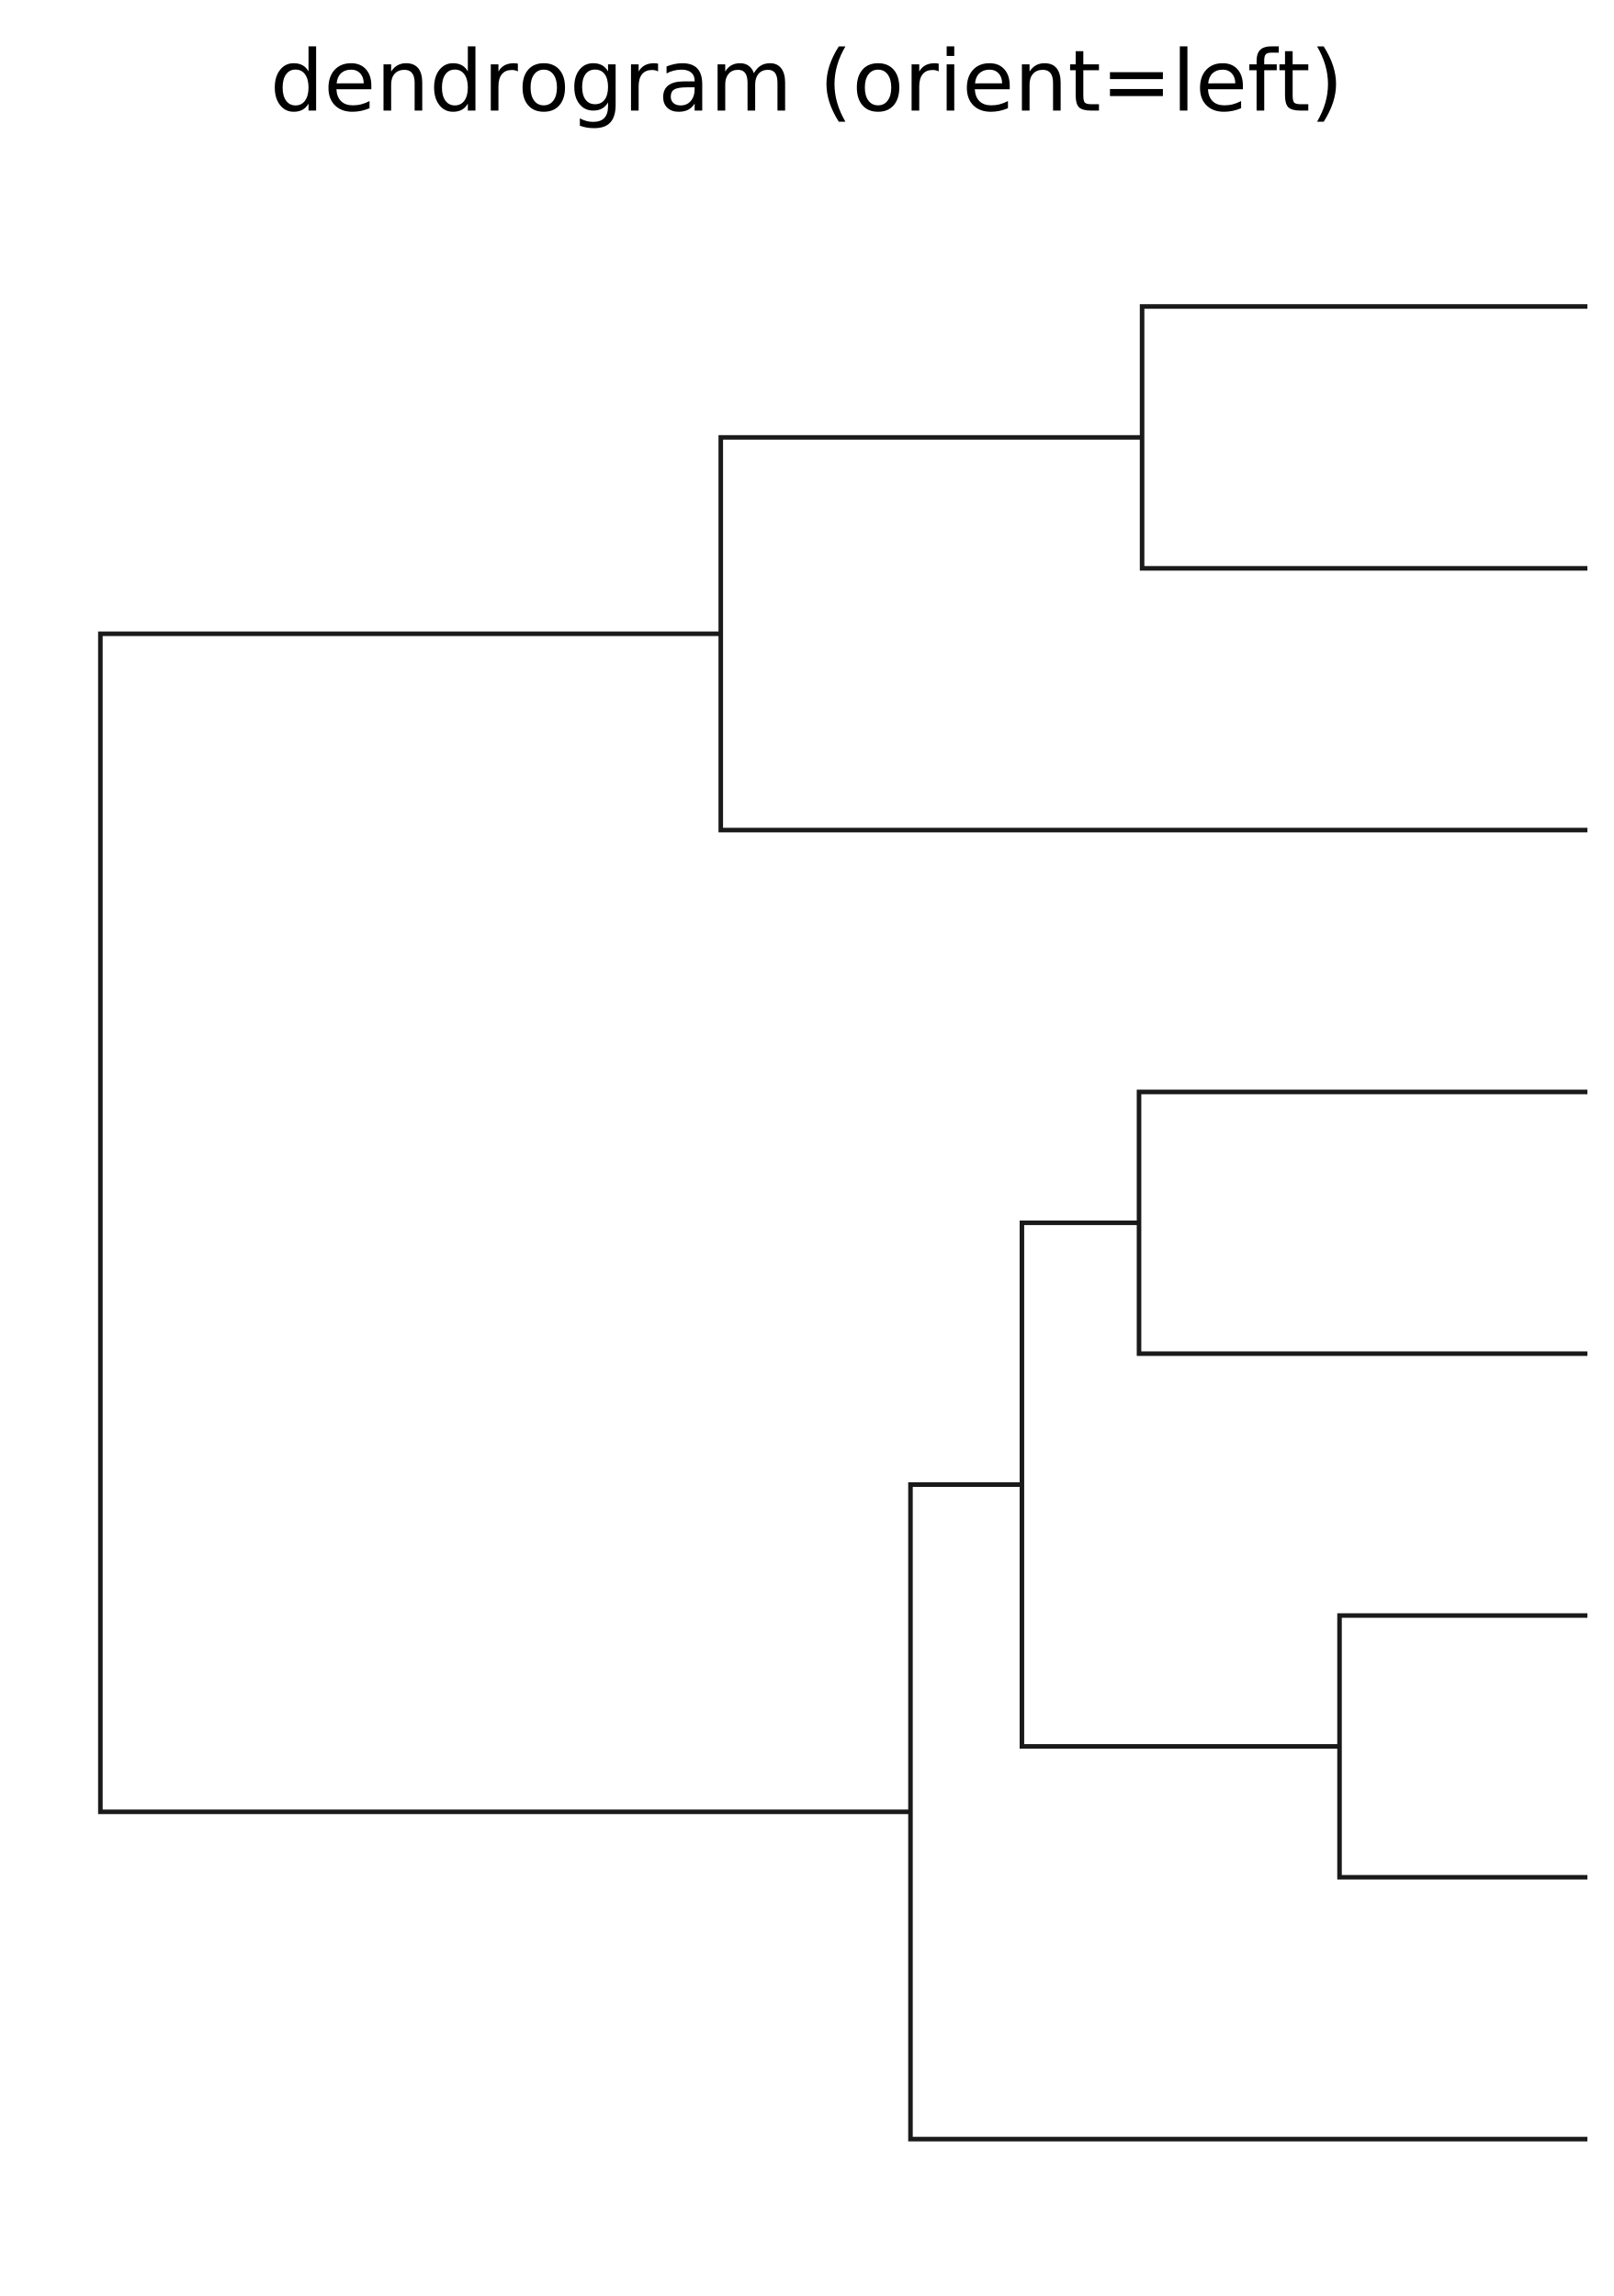
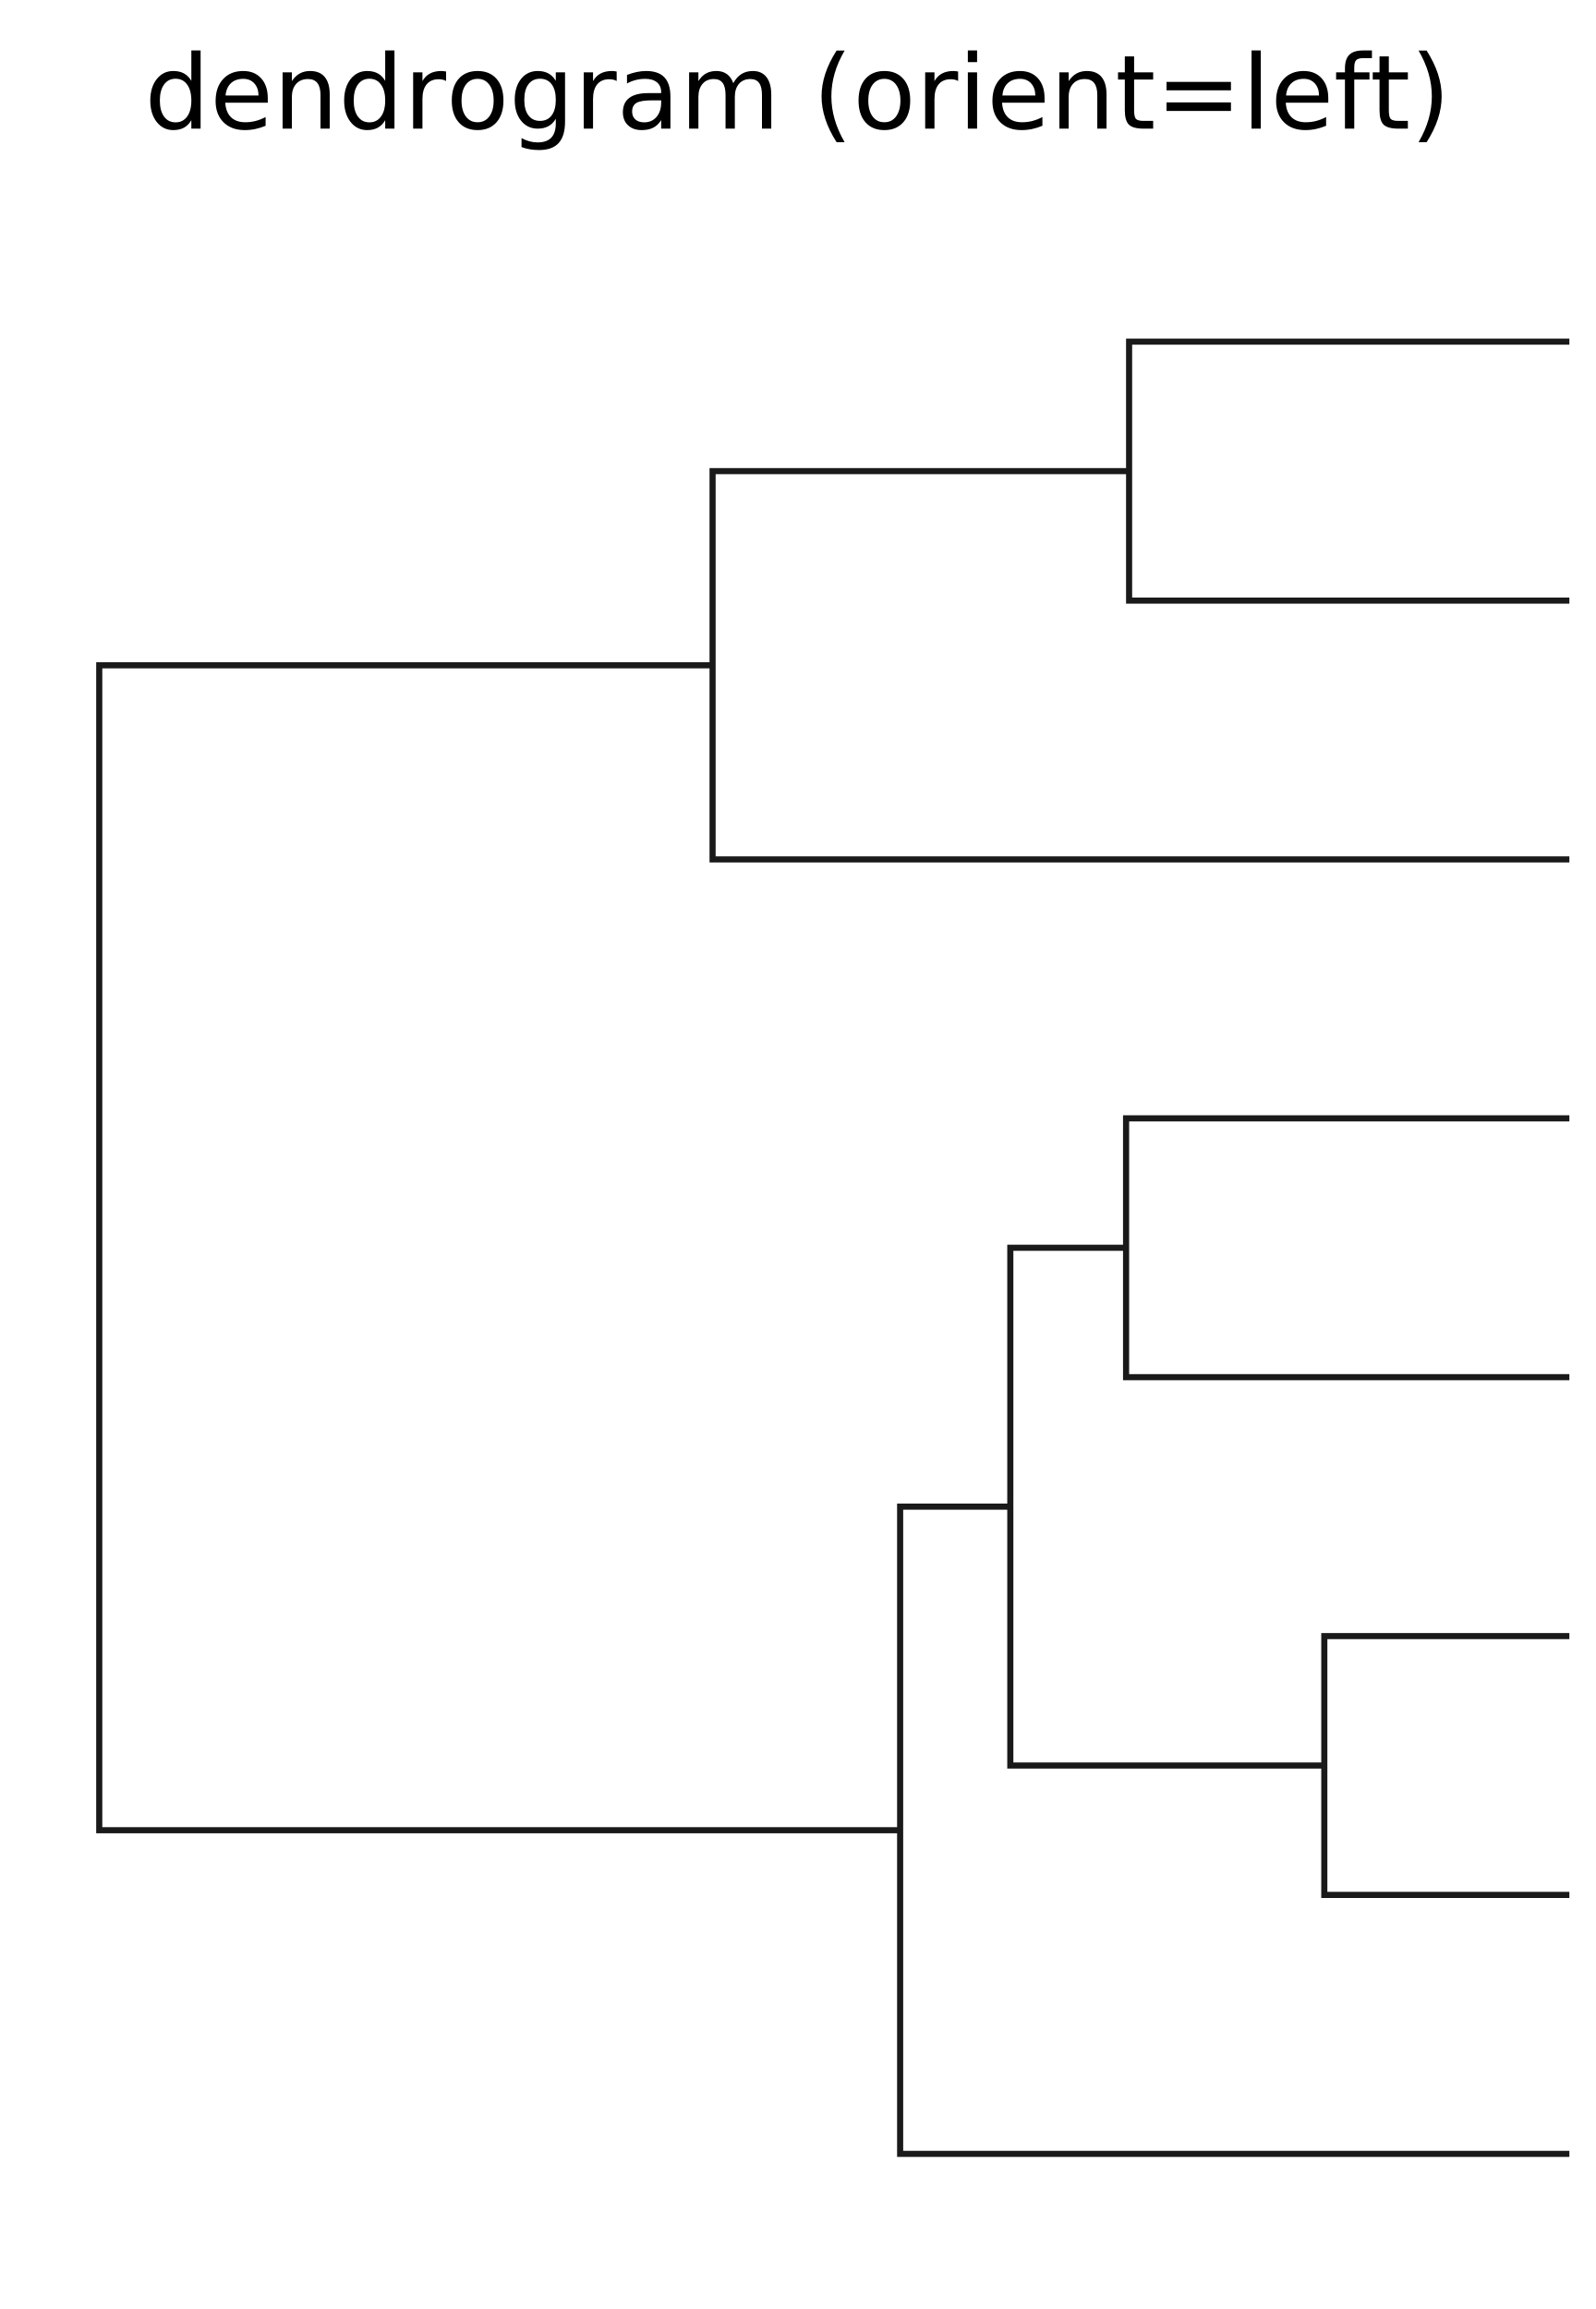
- <svg xmlns="http://www.w3.org/2000/svg" width="248" height="353" viewBox="0 0 248 353" font-family="DejaVu Sans, Bitstream Vera Sans, Verdana, Arial, sans-serif" font-size="11" style="background:#fff" data-plotlet-version="0.4.5" data-plotlet-schema="2" data-plotlet-kind="figure">
-   <g transform="translate(4,27)" data-plotlet-kind="panel" data-plotlet-title="dendrogram (orient=left)" data-plotlet-xscale="linear" data-plotlet-yscale="linear" data-plotlet-xlim="-0.06,1.2" data-plotlet-ylim="0,8" data-plotlet-panel-bbox="0,0,248,353" data-plotlet-data-area="4,27,240,322">
+ <svg xmlns="http://www.w3.org/2000/svg" width="248" height="359" viewBox="0 0 248 359" font-family="DejaVu Sans, Bitstream Vera Sans, Verdana, Arial, sans-serif" font-size="11" style="background:#fff" data-plotlet-version="0.5.0" data-plotlet-schema="2" data-plotlet-kind="figure">
+   <g transform="translate(4,33)" data-plotlet-kind="panel" data-plotlet-title="dendrogram (orient=left)" data-plotlet-xscale="linear" data-plotlet-yscale="linear" data-plotlet-xlim="-0.06,1.2" data-plotlet-ylim="0,8" data-plotlet-panel-bbox="0,0,248,359" data-plotlet-data-area="4,33,240,322">
    <svg x="0" y="0" width="240" height="322" overflow="hidden">
      <g class="plotlet-artist" data-plotlet-type="dendrogram" data-plotlet-index="0" data-plotlet-color="#1a1a1a" data-plotlet-orient="left" data-plotlet-n-leaves="8" data-plotlet-max-height="1.2" data-plotlet-leaves="[6, 1, 2, 3, 5, 4, 0, 7]">
-         <path d="M240.00,261.62 L201.90,261.62 L201.90,221.38 L240.00,221.38" fill="none" stroke="#1a1a1a" stroke-width="0.7" />
-         <path d="M240.00,181.12 L171.08,181.12 L171.08,140.88 L240.00,140.88" fill="none" stroke="#1a1a1a" stroke-width="0.7" />
-         <path d="M201.90,241.50 L153.08,241.50 L153.08,161.00 L171.08,161.00" fill="none" stroke="#1a1a1a" stroke-width="0.7" />
-         <path d="M240.00,301.88 L135.95,301.88 L135.95,201.25 L153.08,201.25" fill="none" stroke="#1a1a1a" stroke-width="0.7" />
-         <path d="M240.00,60.38 L171.55,60.38 L171.55,20.12 L240.00,20.12" fill="none" stroke="#1a1a1a" stroke-width="0.7" />
-         <path d="M240.00,100.62 L106.79,100.62 L106.79,40.25 L171.55,40.25" fill="none" stroke="#1a1a1a" stroke-width="0.7" />
-         <path d="M135.95,251.56 L11.43,251.56 L11.43,70.44 L106.79,70.44" fill="none" stroke="#1a1a1a" stroke-width="0.7" />
+         <path d="M240.00,261.62 L201.90,261.62 L201.90,221.38 L240.00,221.38" fill="none" stroke="#1a1a1a" stroke-width="0.95" />
+         <path d="M240.00,181.12 L171.08,181.12 L171.08,140.88 L240.00,140.88" fill="none" stroke="#1a1a1a" stroke-width="0.95" />
+         <path d="M201.90,241.50 L153.08,241.50 L153.08,161.00 L171.08,161.00" fill="none" stroke="#1a1a1a" stroke-width="0.95" />
+         <path d="M240.00,301.88 L135.95,301.88 L135.95,201.25 L153.08,201.25" fill="none" stroke="#1a1a1a" stroke-width="0.95" />
+         <path d="M240.00,60.38 L171.55,60.38 L171.55,20.12 L240.00,20.12" fill="none" stroke="#1a1a1a" stroke-width="0.95" />
+         <path d="M240.00,100.62 L106.79,100.62 L106.79,40.25 L171.55,40.25" fill="none" stroke="#1a1a1a" stroke-width="0.95" />
+         <path d="M135.95,251.56 L11.43,251.56 L11.43,70.44 L106.79,70.44" fill="none" stroke="#1a1a1a" stroke-width="0.95" />
      </g>
    </svg>
-     <path d="M43.422 -16.03V-19.877H44.59V-10.0H43.422V-11.066Q43.054 -10.432 42.492 -10.124Q41.93 -9.816 41.143 -9.816Q39.854 -9.816 39.045 -10.844Q38.236 -11.873 38.236 -13.548Q38.236 -15.224 39.045 -16.252Q39.854 -17.281 41.143 -17.281Q41.93 -17.281 42.492 -16.973Q43.054 -16.665 43.422 -16.03ZM39.442 -13.548Q39.442 -12.26 39.972 -11.527Q40.502 -10.793 41.429 -10.793Q42.355 -10.793 42.889 -11.527Q43.422 -12.26 43.422 -13.548Q43.422 -14.837 42.889 -15.57Q42.355 -16.303 41.429 -16.303Q40.502 -16.303 39.972 -15.57Q39.442 -14.837 39.442 -13.548ZM53.077 -13.847V-13.275H47.707Q47.783 -12.069 48.433 -11.438Q49.084 -10.806 50.246 -10.806Q50.918 -10.806 51.55 -10.971Q52.182 -11.136 52.804 -11.466V-10.362Q52.175 -10.095 51.515 -9.956Q50.855 -9.816 50.176 -9.816Q48.475 -9.816 47.481 -10.806Q46.488 -11.796 46.488 -13.485Q46.488 -15.23 47.43 -16.256Q48.373 -17.281 49.973 -17.281Q51.407 -17.281 52.242 -16.357Q53.077 -15.434 53.077 -13.847ZM51.909 -14.189Q51.896 -15.148 51.372 -15.719Q50.849 -16.291 49.985 -16.291Q49.008 -16.291 48.421 -15.738Q47.833 -15.186 47.745 -14.183ZM60.903 -14.291V-10.0H59.735V-14.253Q59.735 -15.262 59.342 -15.764Q58.948 -16.265 58.161 -16.265Q57.215 -16.265 56.669 -15.662Q56.124 -15.059 56.124 -14.018V-10.0H54.949V-17.109H56.124V-16.005Q56.542 -16.646 57.111 -16.963Q57.679 -17.281 58.421 -17.281Q59.646 -17.281 60.275 -16.522Q60.903 -15.764 60.903 -14.291ZM67.911 -16.03V-19.877H69.079V-10.0H67.911V-11.066Q67.543 -10.432 66.981 -10.124Q66.419 -9.816 65.632 -9.816Q64.344 -9.816 63.534 -10.844Q62.725 -11.873 62.725 -13.548Q62.725 -15.224 63.534 -16.252Q64.344 -17.281 65.632 -17.281Q66.419 -17.281 66.981 -16.973Q67.543 -16.665 67.911 -16.03ZM63.931 -13.548Q63.931 -12.26 64.461 -11.527Q64.991 -10.793 65.918 -10.793Q66.845 -10.793 67.378 -11.527Q67.911 -12.26 67.911 -13.548Q67.911 -14.837 67.378 -15.57Q66.845 -16.303 65.918 -16.303Q64.991 -16.303 64.461 -15.57Q63.931 -14.837 63.931 -13.548ZM75.604 -16.018Q75.408 -16.132 75.176 -16.186Q74.944 -16.24 74.665 -16.24Q73.675 -16.24 73.145 -15.595Q72.615 -14.951 72.615 -13.745V-10.0H71.44V-17.109H72.615V-16.005Q72.983 -16.652 73.573 -16.967Q74.164 -17.281 75.008 -17.281Q75.128 -17.281 75.274 -17.265Q75.42 -17.249 75.598 -17.217ZM79.584 -16.291Q78.645 -16.291 78.099 -15.557Q77.553 -14.824 77.553 -13.548Q77.553 -12.272 78.096 -11.539Q78.639 -10.806 79.584 -10.806Q80.518 -10.806 81.063 -11.542Q81.609 -12.279 81.609 -13.548Q81.609 -14.812 81.063 -15.551Q80.518 -16.291 79.584 -16.291ZM79.584 -17.281Q81.108 -17.281 81.978 -16.291Q82.847 -15.3 82.847 -13.548Q82.847 -11.803 81.978 -10.809Q81.108 -9.816 79.584 -9.816Q78.055 -9.816 77.188 -10.809Q76.322 -11.803 76.322 -13.548Q76.322 -15.3 77.188 -16.291Q78.055 -17.281 79.584 -17.281ZM89.461 -13.637Q89.461 -14.907 88.938 -15.605Q88.414 -16.303 87.468 -16.303Q86.529 -16.303 86.005 -15.605Q85.481 -14.907 85.481 -13.637Q85.481 -12.374 86.005 -11.676Q86.529 -10.978 87.468 -10.978Q88.414 -10.978 88.938 -11.676Q89.461 -12.374 89.461 -13.637ZM90.629 -10.882Q90.629 -9.067 89.823 -8.181Q89.017 -7.296 87.354 -7.296Q86.738 -7.296 86.192 -7.388Q85.646 -7.48 85.132 -7.67V-8.807Q85.646 -8.527 86.148 -8.394Q86.649 -8.261 87.17 -8.261Q88.319 -8.261 88.89 -8.861Q89.461 -9.46 89.461 -10.673V-11.25Q89.1 -10.622 88.535 -10.311Q87.97 -10.0 87.183 -10.0Q85.875 -10.0 85.075 -10.997Q84.275 -11.993 84.275 -13.637Q84.275 -15.288 85.075 -16.284Q85.875 -17.281 87.183 -17.281Q87.97 -17.281 88.535 -16.97Q89.1 -16.659 89.461 -16.03V-17.109H90.629ZM97.155 -16.018Q96.958 -16.132 96.726 -16.186Q96.495 -16.24 96.215 -16.24Q95.225 -16.24 94.695 -15.595Q94.165 -14.951 94.165 -13.745V-10.0H92.991V-17.109H94.165V-16.005Q94.533 -16.652 95.124 -16.967Q95.714 -17.281 96.558 -17.281Q96.679 -17.281 96.825 -17.265Q96.971 -17.249 97.148 -17.217ZM101.611 -13.574Q100.195 -13.574 99.649 -13.25Q99.104 -12.926 99.104 -12.146Q99.104 -11.523 99.513 -11.158Q99.922 -10.793 100.627 -10.793Q101.598 -10.793 102.185 -11.482Q102.772 -12.171 102.772 -13.313V-13.574ZM103.94 -14.056V-10.0H102.772V-11.079Q102.373 -10.432 101.776 -10.124Q101.179 -9.816 100.316 -9.816Q99.224 -9.816 98.58 -10.428Q97.936 -11.041 97.936 -12.069Q97.936 -13.269 98.739 -13.878Q99.542 -14.488 101.135 -14.488H102.772V-14.602Q102.772 -15.408 102.242 -15.849Q101.712 -16.291 100.754 -16.291Q100.145 -16.291 99.567 -16.145Q98.989 -15.999 98.456 -15.707V-16.786Q99.097 -17.033 99.7 -17.157Q100.303 -17.281 100.875 -17.281Q102.417 -17.281 103.179 -16.481Q103.94 -15.681 103.94 -14.056ZM111.881 -15.745Q112.319 -16.532 112.929 -16.906Q113.538 -17.281 114.363 -17.281Q115.474 -17.281 116.077 -16.503Q116.68 -15.726 116.68 -14.291V-10.0H115.506V-14.253Q115.506 -15.275 115.144 -15.77Q114.782 -16.265 114.04 -16.265Q113.132 -16.265 112.605 -15.662Q112.078 -15.059 112.078 -14.018V-10.0H110.904V-14.253Q110.904 -15.281 110.542 -15.773Q110.18 -16.265 109.425 -16.265Q108.53 -16.265 108.003 -15.659Q107.476 -15.053 107.476 -14.018V-10.0H106.302V-17.109H107.476V-16.005Q107.876 -16.659 108.435 -16.97Q108.993 -17.281 109.761 -17.281Q110.536 -17.281 111.078 -16.887Q111.621 -16.494 111.881 -15.745ZM125.948 -19.864Q125.097 -18.404 124.685 -16.976Q124.272 -15.548 124.272 -14.082Q124.272 -12.615 124.688 -11.177Q125.104 -9.74 125.948 -8.286H124.932Q123.98 -9.778 123.507 -11.219Q123.034 -12.66 123.034 -14.082Q123.034 -15.497 123.504 -16.932Q123.974 -18.366 124.932 -19.864ZM130.969 -16.291Q130.029 -16.291 129.483 -15.557Q128.938 -14.824 128.938 -13.548Q128.938 -12.272 129.48 -11.539Q130.023 -10.806 130.969 -10.806Q131.902 -10.806 132.448 -11.542Q132.994 -12.279 132.994 -13.548Q132.994 -14.812 132.448 -15.551Q131.902 -16.291 130.969 -16.291ZM130.969 -17.281Q132.492 -17.281 133.362 -16.291Q134.231 -15.3 134.231 -13.548Q134.231 -11.803 133.362 -10.809Q132.492 -9.816 130.969 -9.816Q129.439 -9.816 128.573 -10.809Q127.706 -11.803 127.706 -13.548Q127.706 -15.3 128.573 -16.291Q129.439 -17.281 130.969 -17.281ZM140.287 -16.018Q140.09 -16.132 139.859 -16.186Q139.627 -16.24 139.348 -16.24Q138.357 -16.24 137.827 -15.595Q137.297 -14.951 137.297 -13.745V-10.0H136.123V-17.109H137.297V-16.005Q137.666 -16.652 138.256 -16.967Q138.846 -17.281 139.69 -17.281Q139.811 -17.281 139.957 -17.265Q140.103 -17.249 140.281 -17.217ZM141.512 -17.109H142.68V-10.0H141.512ZM141.512 -19.877H142.68V-18.398H141.512ZM151.205 -13.847V-13.275H145.835Q145.911 -12.069 146.562 -11.438Q147.212 -10.806 148.374 -10.806Q149.047 -10.806 149.678 -10.971Q150.31 -11.136 150.932 -11.466V-10.362Q150.304 -10.095 149.644 -9.956Q148.983 -9.816 148.304 -9.816Q146.603 -9.816 145.61 -10.806Q144.616 -11.796 144.616 -13.485Q144.616 -15.23 145.559 -16.256Q146.501 -17.281 148.101 -17.281Q149.536 -17.281 150.37 -16.357Q151.205 -15.434 151.205 -13.847ZM150.037 -14.189Q150.024 -15.148 149.501 -15.719Q148.977 -16.291 148.114 -16.291Q147.136 -16.291 146.549 -15.738Q145.962 -15.186 145.873 -14.183ZM159.032 -14.291V-10.0H157.864V-14.253Q157.864 -15.262 157.47 -15.764Q157.077 -16.265 156.29 -16.265Q155.344 -16.265 154.798 -15.662Q154.252 -15.059 154.252 -14.018V-10.0H153.078V-17.109H154.252V-16.005Q154.671 -16.646 155.239 -16.963Q155.807 -17.281 156.55 -17.281Q157.775 -17.281 158.403 -16.522Q159.032 -15.764 159.032 -14.291ZM162.517 -19.128V-17.109H164.922V-16.202H162.517V-12.342Q162.517 -11.473 162.755 -11.225Q162.993 -10.978 163.723 -10.978H164.922V-10.0H163.723Q162.371 -10.0 161.856 -10.505Q161.342 -11.009 161.342 -12.342V-16.202H160.485V-17.109H161.342V-19.128ZM166.611 -15.903H174.749V-14.837H166.611ZM166.611 -13.313H174.749V-12.234H166.611ZM177.351 -19.877H178.519V-10.0H177.351ZM187.044 -13.847V-13.275H181.674Q181.75 -12.069 182.401 -11.438Q183.051 -10.806 184.213 -10.806Q184.886 -10.806 185.517 -10.971Q186.149 -11.136 186.771 -11.466V-10.362Q186.143 -10.095 185.482 -9.956Q184.822 -9.816 184.143 -9.816Q182.442 -9.816 181.448 -10.806Q180.455 -11.796 180.455 -13.485Q180.455 -15.23 181.398 -16.256Q182.34 -17.281 183.94 -17.281Q185.375 -17.281 186.209 -16.357Q187.044 -15.434 187.044 -13.847ZM185.876 -14.189Q185.863 -15.148 185.34 -15.719Q184.816 -16.291 183.953 -16.291Q182.975 -16.291 182.388 -15.738Q181.801 -15.186 181.712 -14.183ZM192.56 -19.877V-18.906H191.443Q190.814 -18.906 190.57 -18.652Q190.326 -18.398 190.326 -17.738V-17.109H192.249V-16.202H190.326V-10.0H189.151V-16.202H188.034V-17.109H189.151V-17.604Q189.151 -18.792 189.704 -19.334Q190.256 -19.877 191.456 -19.877ZM194.693 -19.128V-17.109H197.099V-16.202H194.693V-12.342Q194.693 -11.473 194.931 -11.225Q195.169 -10.978 195.899 -10.978H197.099V-10.0H195.899Q194.547 -10.0 194.033 -10.505Q193.519 -11.009 193.519 -12.342V-16.202H192.662V-17.109H193.519V-19.128ZM198.451 -19.864H199.466Q200.418 -18.366 200.891 -16.932Q201.364 -15.497 201.364 -14.082Q201.364 -12.66 200.891 -11.219Q200.418 -9.778 199.466 -8.286H198.451Q199.295 -9.74 199.711 -11.177Q200.126 -12.615 200.126 -14.082Q200.126 -15.548 199.711 -16.976Q199.295 -18.404 198.451 -19.864Z" fill="#000" />
+     <path d="M25.75 -20.422V-25.156H27.188V-13.0H25.75V-14.312Q25.297 -13.531 24.605 -13.152Q23.914 -12.773 22.945 -12.773Q21.359 -12.773 20.363 -14.039Q19.367 -15.305 19.367 -17.367Q19.367 -19.43 20.363 -20.695Q21.359 -21.961 22.945 -21.961Q23.914 -21.961 24.605 -21.582Q25.297 -21.203 25.75 -20.422ZM20.852 -17.367Q20.852 -15.781 21.504 -14.879Q22.156 -13.977 23.297 -13.977Q24.438 -13.977 25.094 -14.879Q25.75 -15.781 25.75 -17.367Q25.75 -18.953 25.094 -19.855Q24.438 -20.758 23.297 -20.758Q22.156 -20.758 21.504 -19.855Q20.852 -18.953 20.852 -17.367ZM37.633 -17.734V-17.031H31.023Q31.117 -15.547 31.918 -14.77Q32.719 -13.992 34.148 -13.992Q34.977 -13.992 35.754 -14.195Q36.531 -14.398 37.297 -14.805V-13.445Q36.523 -13.117 35.711 -12.945Q34.898 -12.773 34.062 -12.773Q31.969 -12.773 30.746 -13.992Q29.523 -15.211 29.523 -17.289Q29.523 -19.438 30.684 -20.699Q31.844 -21.961 33.812 -21.961Q35.578 -21.961 36.605 -20.824Q37.633 -19.688 37.633 -17.734ZM36.195 -18.156Q36.18 -19.336 35.535 -20.039Q34.891 -20.742 33.828 -20.742Q32.625 -20.742 31.902 -20.062Q31.18 -19.383 31.07 -18.148ZM47.266 -18.281V-13.0H45.828V-18.234Q45.828 -19.477 45.344 -20.094Q44.859 -20.711 43.891 -20.711Q42.727 -20.711 42.055 -19.969Q41.383 -19.227 41.383 -17.945V-13.0H39.938V-21.75H41.383V-20.391Q41.898 -21.18 42.598 -21.57Q43.297 -21.961 44.211 -21.961Q45.719 -21.961 46.492 -21.027Q47.266 -20.094 47.266 -18.281ZM55.891 -20.422V-25.156H57.328V-13.0H55.891V-14.312Q55.438 -13.531 54.746 -13.152Q54.055 -12.773 53.086 -12.773Q51.5 -12.773 50.504 -14.039Q49.508 -15.305 49.508 -17.367Q49.508 -19.43 50.504 -20.695Q51.5 -21.961 53.086 -21.961Q54.055 -21.961 54.746 -21.582Q55.438 -21.203 55.891 -20.422ZM50.992 -17.367Q50.992 -15.781 51.645 -14.879Q52.297 -13.977 53.438 -13.977Q54.578 -13.977 55.234 -14.879Q55.891 -15.781 55.891 -17.367Q55.891 -18.953 55.234 -19.855Q54.578 -20.758 53.438 -20.758Q52.297 -20.758 51.645 -19.855Q50.992 -18.953 50.992 -17.367ZM65.359 -20.406Q65.117 -20.547 64.832 -20.613Q64.547 -20.68 64.203 -20.68Q62.984 -20.68 62.332 -19.887Q61.68 -19.094 61.68 -17.609V-13.0H60.234V-21.75H61.68V-20.391Q62.133 -21.188 62.859 -21.574Q63.586 -21.961 64.625 -21.961Q64.773 -21.961 64.953 -21.941Q65.133 -21.922 65.352 -21.883ZM70.258 -20.742Q69.102 -20.742 68.43 -19.84Q67.758 -18.938 67.758 -17.367Q67.758 -15.797 68.426 -14.895Q69.094 -13.992 70.258 -13.992Q71.406 -13.992 72.078 -14.898Q72.75 -15.805 72.75 -17.367Q72.75 -18.922 72.078 -19.832Q71.406 -20.742 70.258 -20.742ZM70.258 -21.961Q72.133 -21.961 73.203 -20.742Q74.273 -19.523 74.273 -17.367Q74.273 -15.219 73.203 -13.996Q72.133 -12.773 70.258 -12.773Q68.375 -12.773 67.309 -13.996Q66.242 -15.219 66.242 -17.367Q66.242 -19.523 67.309 -20.742Q68.375 -21.961 70.258 -21.961ZM82.414 -17.477Q82.414 -19.039 81.77 -19.898Q81.125 -20.758 79.961 -20.758Q78.805 -20.758 78.16 -19.898Q77.516 -19.039 77.516 -17.477Q77.516 -15.922 78.16 -15.062Q78.805 -14.203 79.961 -14.203Q81.125 -14.203 81.77 -15.062Q82.414 -15.922 82.414 -17.477ZM83.852 -14.086Q83.852 -11.852 82.859 -10.762Q81.867 -9.672 79.82 -9.672Q79.062 -9.672 78.391 -9.785Q77.719 -9.898 77.086 -10.133V-11.531Q77.719 -11.188 78.336 -11.023Q78.953 -10.859 79.594 -10.859Q81.008 -10.859 81.711 -11.598Q82.414 -12.336 82.414 -13.828V-14.539Q81.969 -13.766 81.273 -13.383Q80.578 -13.0 79.609 -13.0Q78.0 -13.0 77.016 -14.227Q76.031 -15.453 76.031 -17.477Q76.031 -19.508 77.016 -20.734Q78.0 -21.961 79.609 -21.961Q80.578 -21.961 81.273 -21.578Q81.969 -21.195 82.414 -20.422V-21.75H83.852ZM91.883 -20.406Q91.641 -20.547 91.355 -20.613Q91.07 -20.68 90.727 -20.68Q89.508 -20.68 88.855 -19.887Q88.203 -19.094 88.203 -17.609V-13.0H86.758V-21.75H88.203V-20.391Q88.656 -21.188 89.383 -21.574Q90.109 -21.961 91.148 -21.961Q91.297 -21.961 91.477 -21.941Q91.656 -21.922 91.875 -21.883ZM97.367 -17.398Q95.625 -17.398 94.953 -17.0Q94.281 -16.602 94.281 -15.641Q94.281 -14.875 94.785 -14.426Q95.289 -13.977 96.156 -13.977Q97.352 -13.977 98.074 -14.824Q98.797 -15.672 98.797 -17.078V-17.398ZM100.234 -17.992V-13.0H98.797V-14.328Q98.305 -13.531 97.57 -13.152Q96.836 -12.773 95.773 -12.773Q94.43 -12.773 93.637 -13.527Q92.844 -14.281 92.844 -15.547Q92.844 -17.023 93.832 -17.773Q94.82 -18.523 96.781 -18.523H98.797V-18.664Q98.797 -19.656 98.145 -20.199Q97.492 -20.742 96.312 -20.742Q95.562 -20.742 94.852 -20.562Q94.141 -20.383 93.484 -20.023V-21.352Q94.273 -21.656 95.016 -21.809Q95.758 -21.961 96.461 -21.961Q98.359 -21.961 99.297 -20.977Q100.234 -19.992 100.234 -17.992ZM110.008 -20.07Q110.547 -21.039 111.297 -21.5Q112.047 -21.961 113.062 -21.961Q114.43 -21.961 115.172 -21.004Q115.914 -20.047 115.914 -18.281V-13.0H114.469V-18.234Q114.469 -19.492 114.023 -20.102Q113.578 -20.711 112.664 -20.711Q111.547 -20.711 110.898 -19.969Q110.25 -19.227 110.25 -17.945V-13.0H108.805V-18.234Q108.805 -19.5 108.359 -20.105Q107.914 -20.711 106.984 -20.711Q105.883 -20.711 105.234 -19.965Q104.586 -19.219 104.586 -17.945V-13.0H103.141V-21.75H104.586V-20.391Q105.078 -21.195 105.766 -21.578Q106.453 -21.961 107.398 -21.961Q108.352 -21.961 109.02 -21.477Q109.688 -20.992 110.008 -20.07ZM127.32 -25.141Q126.273 -23.344 125.766 -21.586Q125.258 -19.828 125.258 -18.023Q125.258 -16.219 125.77 -14.449Q126.281 -12.68 127.32 -10.891H126.07Q124.898 -12.727 124.316 -14.5Q123.734 -16.273 123.734 -18.023Q123.734 -19.766 124.312 -21.531Q124.891 -23.297 126.07 -25.141ZM133.5 -20.742Q132.344 -20.742 131.672 -19.84Q131.0 -18.938 131.0 -17.367Q131.0 -15.797 131.668 -14.895Q132.336 -13.992 133.5 -13.992Q134.648 -13.992 135.32 -14.898Q135.992 -15.805 135.992 -17.367Q135.992 -18.922 135.32 -19.832Q134.648 -20.742 133.5 -20.742ZM133.5 -21.961Q135.375 -21.961 136.445 -20.742Q137.516 -19.523 137.516 -17.367Q137.516 -15.219 136.445 -13.996Q135.375 -12.773 133.5 -12.773Q131.617 -12.773 130.551 -13.996Q129.484 -15.219 129.484 -17.367Q129.484 -19.523 130.551 -20.742Q131.617 -21.961 133.5 -21.961ZM144.969 -20.406Q144.727 -20.547 144.441 -20.613Q144.156 -20.68 143.812 -20.68Q142.594 -20.68 141.941 -19.887Q141.289 -19.094 141.289 -17.609V-13.0H139.844V-21.75H141.289V-20.391Q141.742 -21.188 142.469 -21.574Q143.195 -21.961 144.234 -21.961Q144.383 -21.961 144.562 -21.941Q144.742 -21.922 144.961 -21.883ZM146.477 -21.75H147.914V-13.0H146.477ZM146.477 -25.156H147.914V-23.336H146.477ZM158.406 -17.734V-17.031H151.797Q151.891 -15.547 152.691 -14.77Q153.492 -13.992 154.922 -13.992Q155.75 -13.992 156.527 -14.195Q157.305 -14.398 158.07 -14.805V-13.445Q157.297 -13.117 156.484 -12.945Q155.672 -12.773 154.836 -12.773Q152.742 -12.773 151.52 -13.992Q150.297 -15.211 150.297 -17.289Q150.297 -19.438 151.457 -20.699Q152.617 -21.961 154.586 -21.961Q156.352 -21.961 157.379 -20.824Q158.406 -19.688 158.406 -17.734ZM156.969 -18.156Q156.953 -19.336 156.309 -20.039Q155.664 -20.742 154.602 -20.742Q153.398 -20.742 152.676 -20.062Q151.953 -19.383 151.844 -18.148ZM168.039 -18.281V-13.0H166.602V-18.234Q166.602 -19.477 166.117 -20.094Q165.633 -20.711 164.664 -20.711Q163.5 -20.711 162.828 -19.969Q162.156 -19.227 162.156 -17.945V-13.0H160.711V-21.75H162.156V-20.391Q162.672 -21.18 163.371 -21.57Q164.07 -21.961 164.984 -21.961Q166.492 -21.961 167.266 -21.027Q168.039 -20.094 168.039 -18.281ZM172.328 -24.234V-21.75H175.289V-20.633H172.328V-15.883Q172.328 -14.812 172.621 -14.508Q172.914 -14.203 173.812 -14.203H175.289V-13.0H173.812Q172.148 -13.0 171.516 -13.621Q170.883 -14.242 170.883 -15.883V-20.633H169.828V-21.75H170.883V-24.234ZM177.367 -20.266H187.383V-18.953H177.367ZM177.367 -17.078H187.383V-15.75H177.367ZM190.586 -25.156H192.023V-13.0H190.586ZM202.516 -17.734V-17.031H195.906Q196.0 -15.547 196.801 -14.77Q197.602 -13.992 199.031 -13.992Q199.859 -13.992 200.637 -14.195Q201.414 -14.398 202.18 -14.805V-13.445Q201.406 -13.117 200.594 -12.945Q199.781 -12.773 198.945 -12.773Q196.852 -12.773 195.629 -13.992Q194.406 -15.211 194.406 -17.289Q194.406 -19.438 195.566 -20.699Q196.727 -21.961 198.695 -21.961Q200.461 -21.961 201.488 -20.824Q202.516 -19.688 202.516 -17.734ZM201.078 -18.156Q201.062 -19.336 200.418 -20.039Q199.773 -20.742 198.711 -20.742Q197.508 -20.742 196.785 -20.062Q196.062 -19.383 195.953 -18.148ZM209.305 -25.156V-23.961H207.93Q207.156 -23.961 206.855 -23.648Q206.555 -23.336 206.555 -22.523V-21.75H208.922V-20.633H206.555V-13.0H205.109V-20.633H203.734V-21.75H205.109V-22.359Q205.109 -23.82 205.789 -24.488Q206.469 -25.156 207.945 -25.156ZM211.93 -24.234V-21.75H214.891V-20.633H211.93V-15.883Q211.93 -14.812 212.223 -14.508Q212.516 -14.203 213.414 -14.203H214.891V-13.0H213.414Q211.75 -13.0 211.117 -13.621Q210.484 -14.242 210.484 -15.883V-20.633H209.43V-21.75H210.484V-24.234ZM216.555 -25.141H217.805Q218.977 -23.297 219.559 -21.531Q220.141 -19.766 220.141 -18.023Q220.141 -16.273 219.559 -14.5Q218.977 -12.727 217.805 -10.891H216.555Q217.594 -12.68 218.105 -14.449Q218.617 -16.219 218.617 -18.023Q218.617 -19.828 218.105 -21.586Q217.594 -23.344 216.555 -25.141Z" fill="#000" />
  </g>
</svg>
